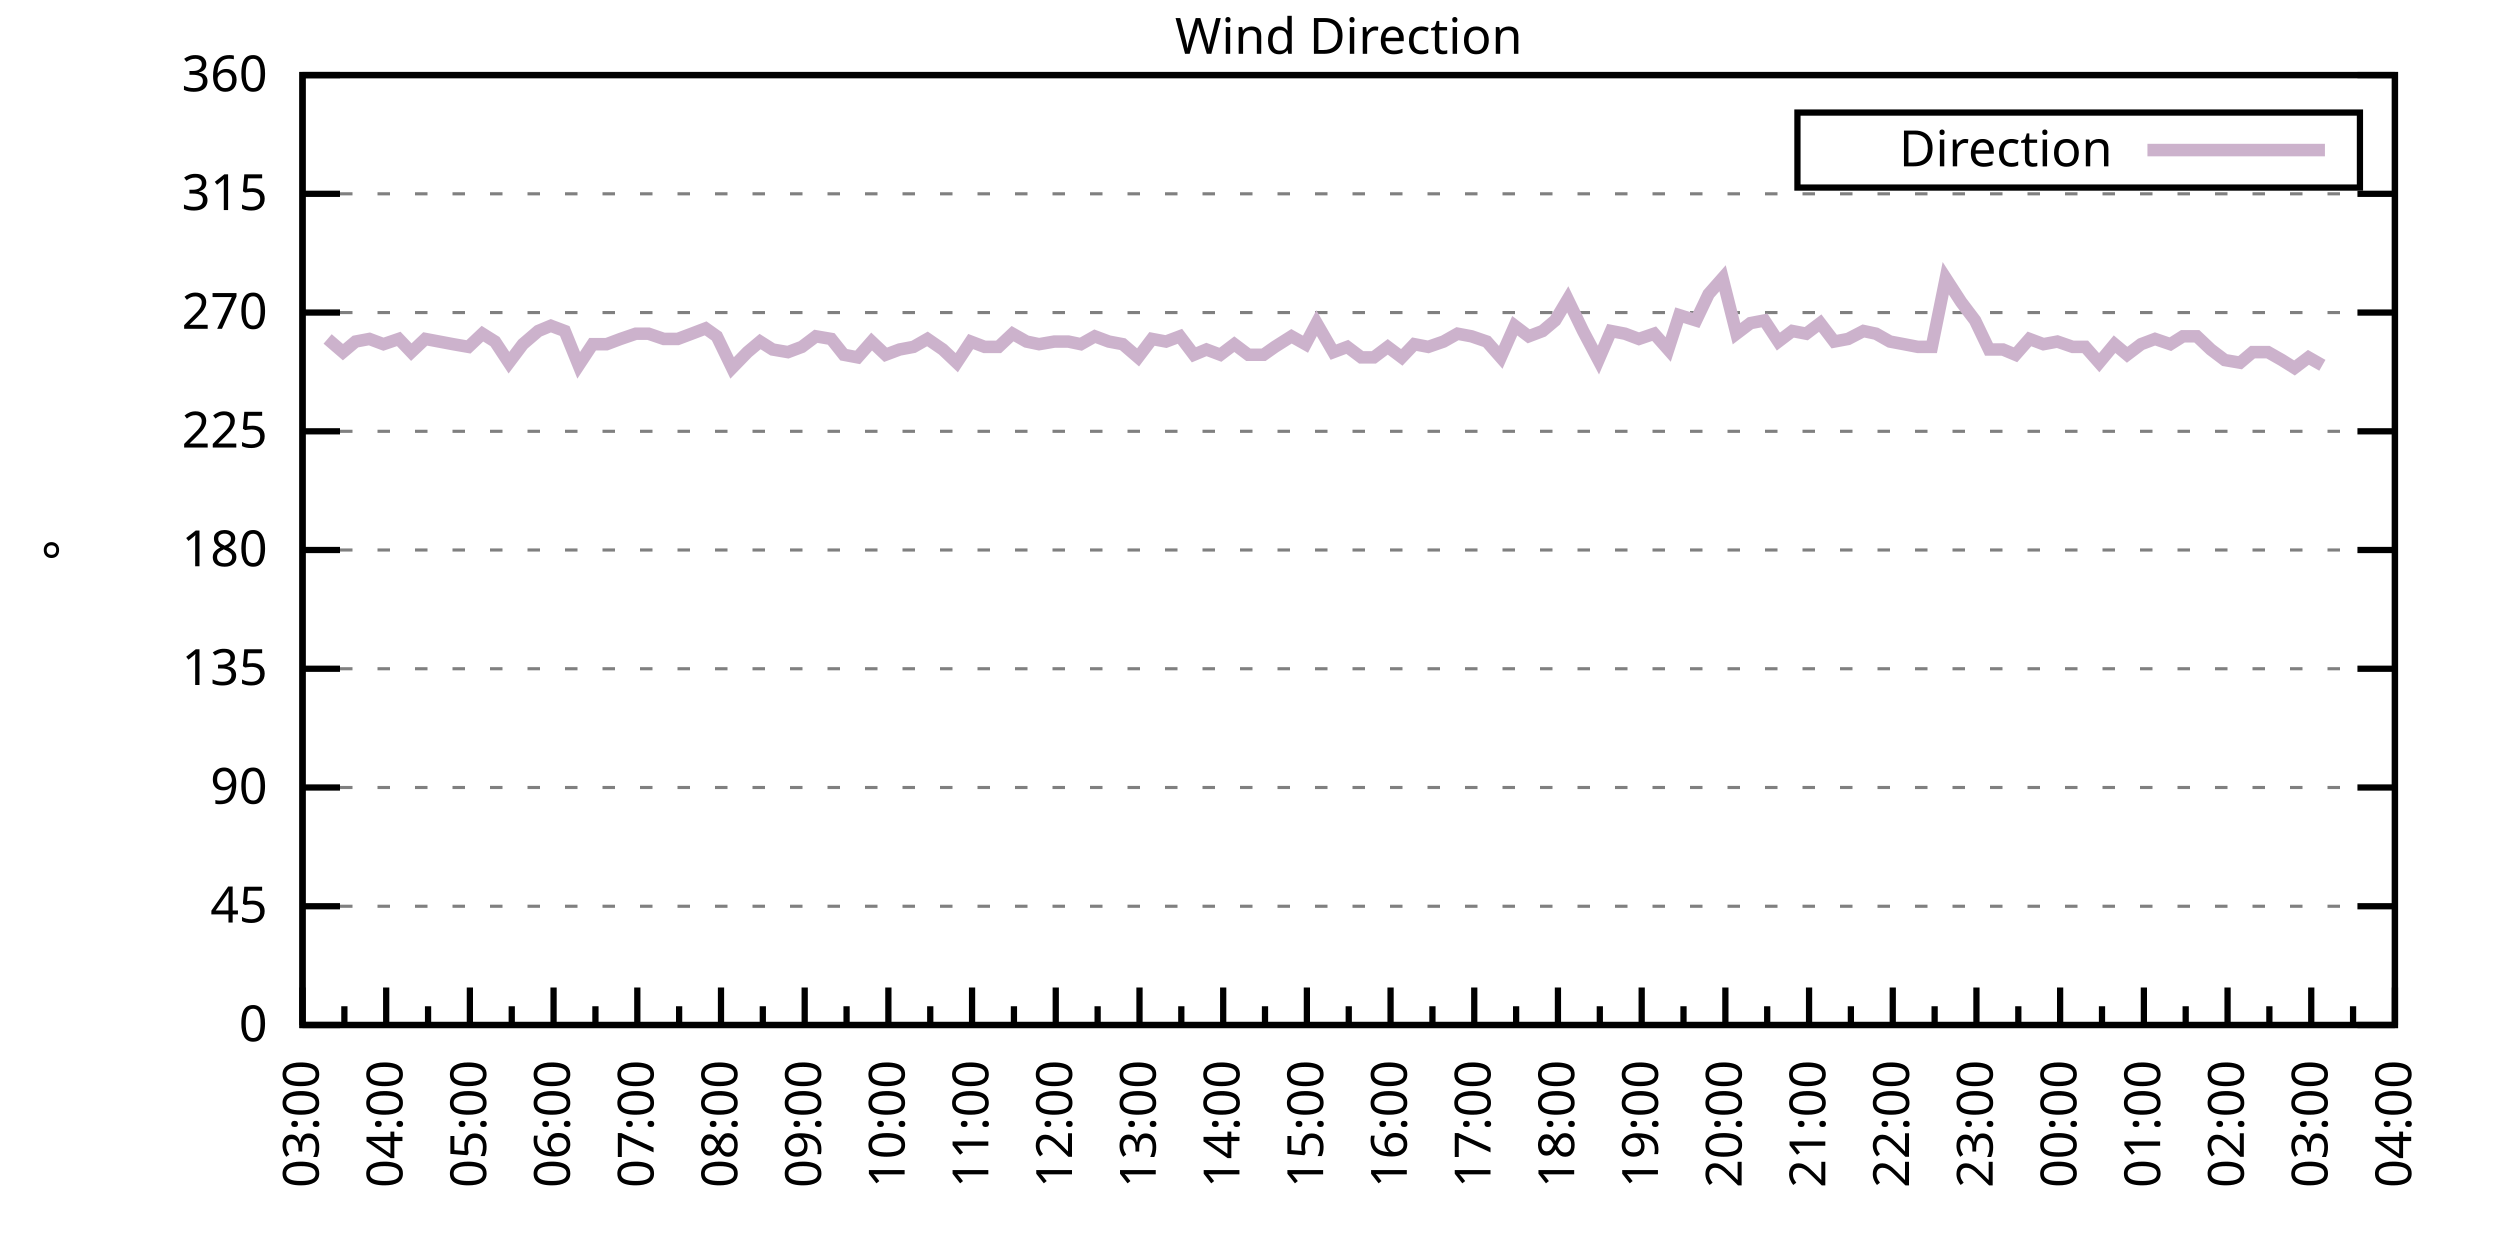
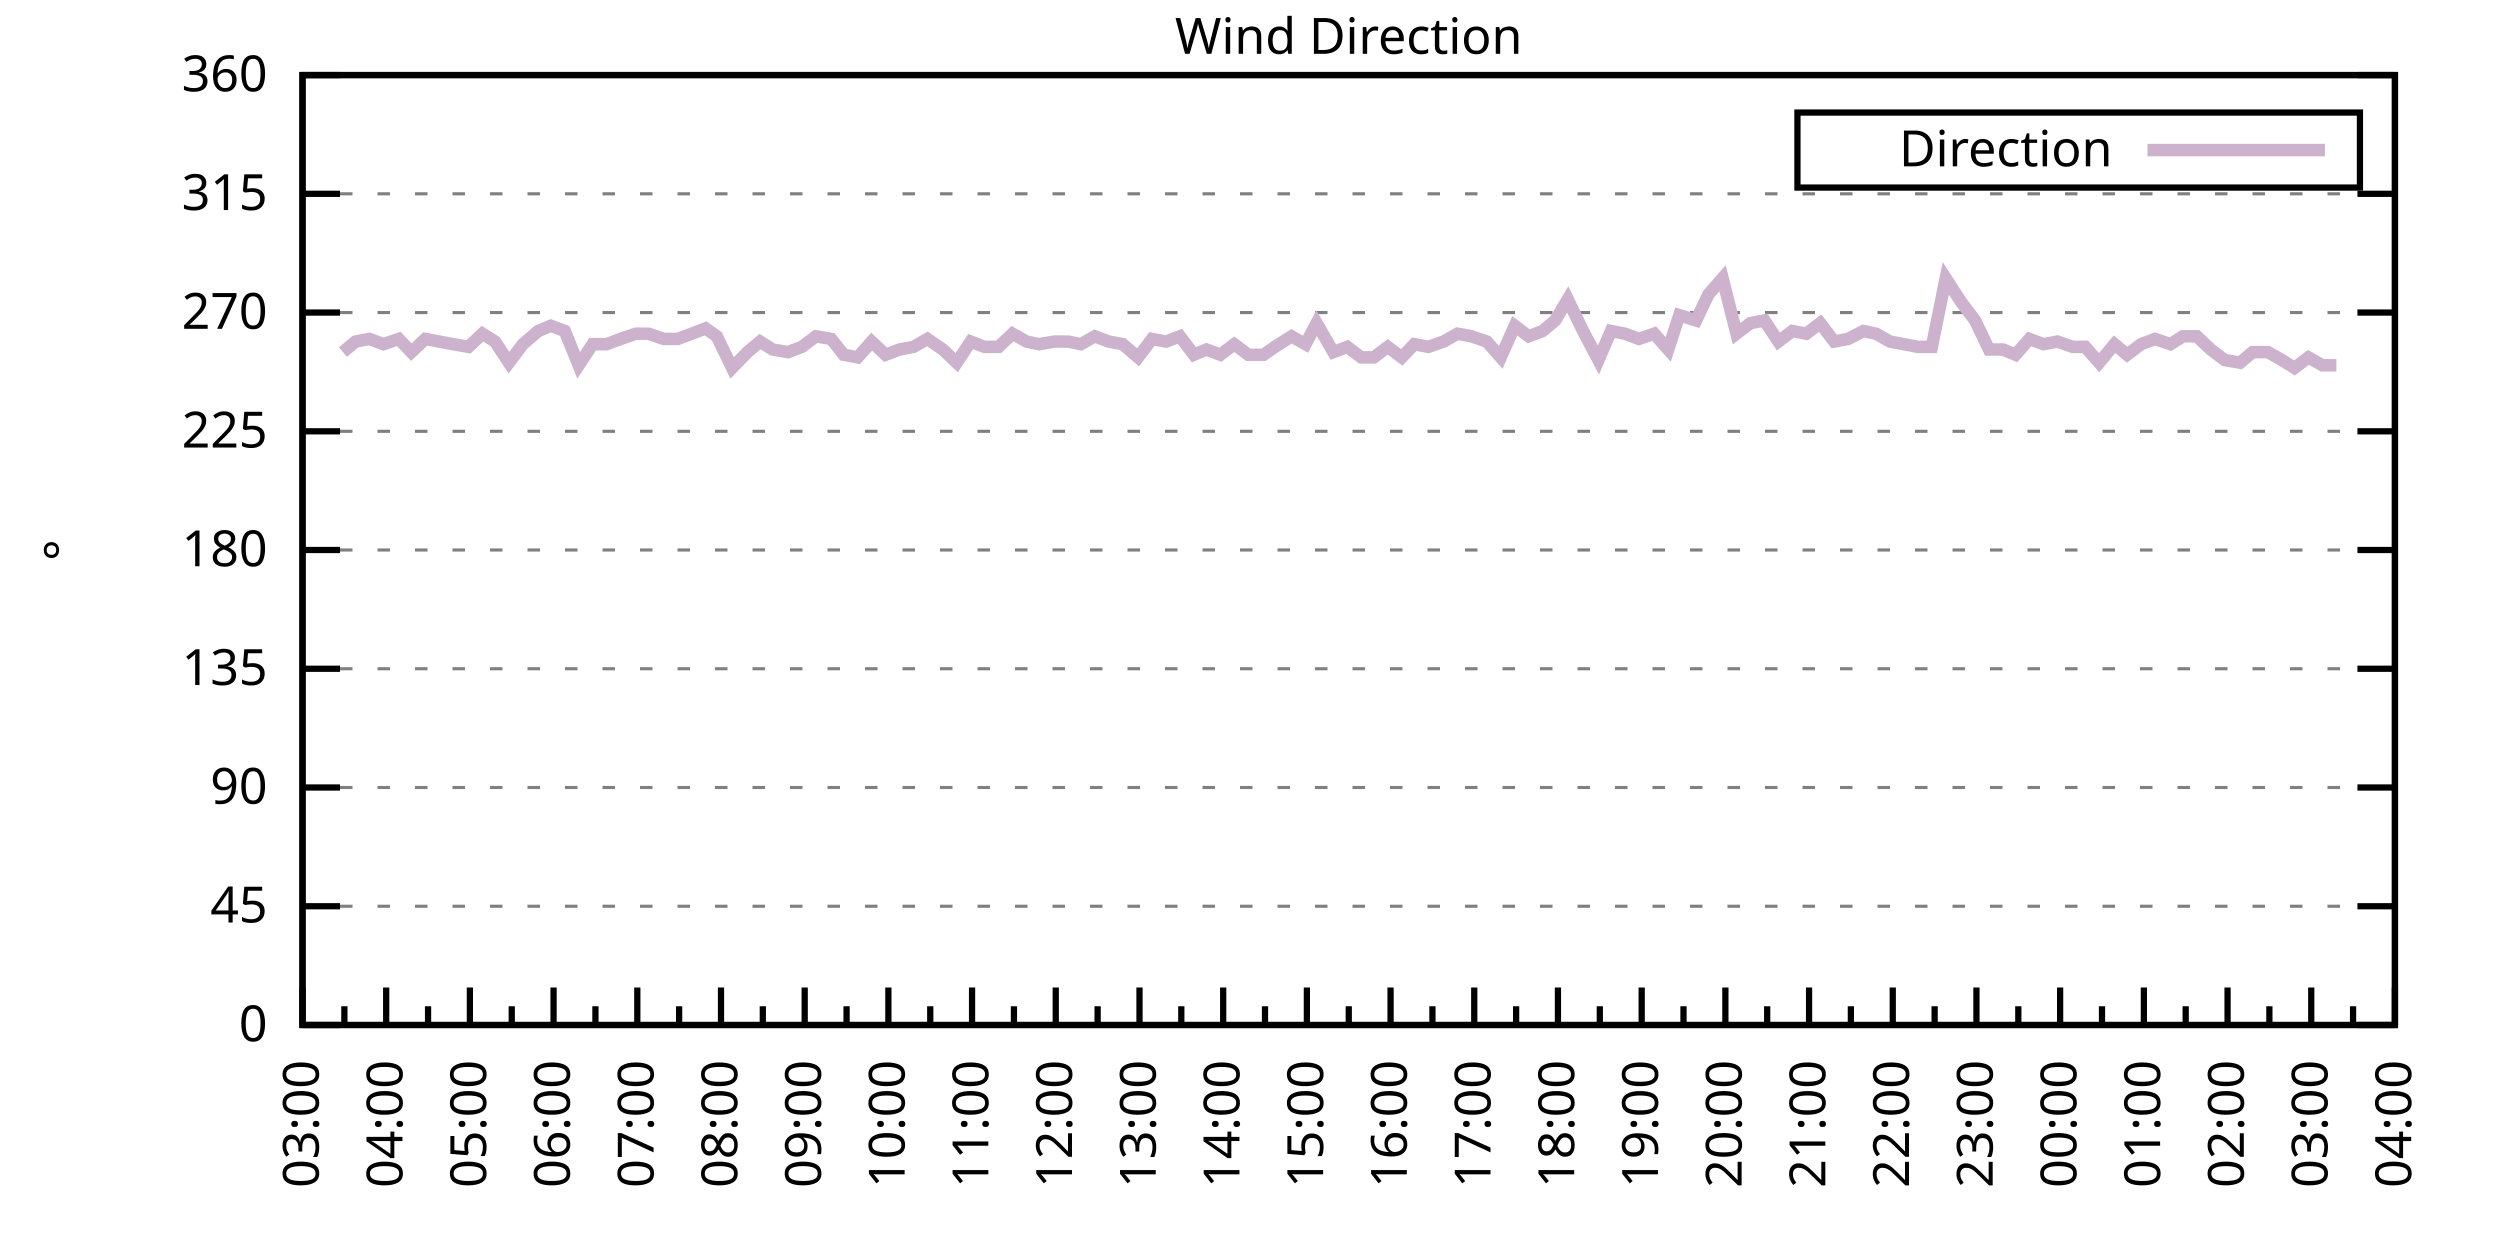
<svg xmlns="http://www.w3.org/2000/svg" xmlns:xlink="http://www.w3.org/1999/xlink" width="400" height="200" viewBox="0 0 400 200">
  <g id="gnuplot_canvas">
    <rect x="0" y="0" width="400" height="200" fill="none" />
    <defs>
      <circle id="gpDot" r="0.5" stroke-width="0.5" stroke="currentColor" />
      <path id="gpPt0" stroke-width="0.333" stroke="currentColor" d="M-1,0 h2 M0,-1 v2" />
      <path id="gpPt1" stroke-width="0.333" stroke="currentColor" d="M-1,-1 L1,1 M1,-1 L-1,1" />
      <path id="gpPt2" stroke-width="0.333" stroke="currentColor" d="M-1,0 L1,0 M0,-1 L0,1 M-1,-1 L1,1 M-1,1 L1,-1" />
      <rect id="gpPt3" stroke-width="0.333" stroke="currentColor" x="-1" y="-1" width="2" height="2" />
      <rect id="gpPt4" stroke-width="0.333" stroke="currentColor" fill="currentColor" x="-1" y="-1" width="2" height="2" />
      <circle id="gpPt5" stroke-width="0.333" stroke="currentColor" cx="0" cy="0" r="1" />
      <use xlink:href="#gpPt5" id="gpPt6" fill="currentColor" stroke="none" />
      <path id="gpPt7" stroke-width="0.333" stroke="currentColor" d="M0,-1.33 L-1.33,0.67 L1.33,0.67 z" />
      <use xlink:href="#gpPt7" id="gpPt8" fill="currentColor" stroke="none" />
      <use xlink:href="#gpPt7" id="gpPt9" stroke="currentColor" transform="rotate(180)" />
      <use xlink:href="#gpPt9" id="gpPt10" fill="currentColor" stroke="none" />
      <use xlink:href="#gpPt3" id="gpPt11" stroke="currentColor" transform="rotate(45)" />
      <use xlink:href="#gpPt11" id="gpPt12" fill="currentColor" stroke="none" />
      <path id="gpPt13" stroke-width="0.333" stroke="currentColor" d="M0,1.330 L1.265,0.411 L0.782,-1.067 L-0.782,-1.076 L-1.265,0.411 z" />
      <use xlink:href="#gpPt13" id="gpPt14" fill="currentColor" stroke="none" />
      <filter id="textbox" filterUnits="objectBoundingBox" x="0" y="0" height="1" width="1">
        <feFlood flood-color="white" flood-opacity="1" result="bgnd" />
        <feComposite in="SourceGraphic" in2="bgnd" operator="atop" />
      </filter>
      <filter id="greybox" filterUnits="objectBoundingBox" x="0" y="0" height="1" width="1">
        <feFlood flood-color="lightgrey" flood-opacity="1" result="grey" />
        <feComposite in="SourceGraphic" in2="grey" operator="atop" />
      </filter>
    </defs>
    <g fill="none" color="white" stroke="currentColor" stroke-width="1.00" stroke-linecap="butt" stroke-linejoin="miter">
</g>
    <g fill="none" color="black" stroke="currentColor" stroke-width="1.00" stroke-linecap="butt" stroke-linejoin="miter">
      <g stroke="none" shape-rendering="crispEdges">
        <polygon fill="rgb(255, 255, 255)" points="48.40,164.00 383.18,164.00 383.18,12.02 48.40,12.02 " />
      </g>
    </g>
    <g fill="none" color="black" stroke="currentColor" stroke-width="1.00" stroke-linecap="butt" stroke-linejoin="miter">
</g>
    <g fill="none" color="black" stroke="black" stroke-width="0.50" stroke-linecap="butt" stroke-linejoin="miter">
</g>
    <g fill="none" color="gray" stroke="currentColor" stroke-width="0.50" stroke-linecap="butt" stroke-linejoin="miter">
      <path stroke="gray" stroke-dasharray="2,4" class="gridline" d="M48.40,164.00 L383.19,164.00  " />
    </g>
    <g fill="none" color="gray" stroke="gray" stroke-width="1.00" stroke-linecap="butt" stroke-linejoin="miter">
</g>
    <g fill="none" color="black" stroke="currentColor" stroke-width="1.00" stroke-linecap="butt" stroke-linejoin="miter">
      <path stroke="black" d="M48.40,164.00 L54.40,164.00 M383.19,164.00 L377.19,164.00  " />
      <g transform="translate(42.80,166.60)" stroke="none" fill="black" font-family="Sans" font-size="8.00" text-anchor="end">
        <text>
          <tspan font-family="Sans"> 0</tspan>
        </text>
      </g>
    </g>
    <g fill="none" color="black" stroke="currentColor" stroke-width="1.00" stroke-linecap="butt" stroke-linejoin="miter">
</g>
    <g fill="none" color="black" stroke="black" stroke-width="0.50" stroke-linecap="butt" stroke-linejoin="miter">
</g>
    <g fill="none" color="gray" stroke="currentColor" stroke-width="0.50" stroke-linecap="butt" stroke-linejoin="miter">
      <path stroke="gray" stroke-dasharray="2,4" class="gridline" d="M48.40,145.00 L383.19,145.00  " />
    </g>
    <g fill="none" color="gray" stroke="gray" stroke-width="1.00" stroke-linecap="butt" stroke-linejoin="miter">
</g>
    <g fill="none" color="black" stroke="currentColor" stroke-width="1.00" stroke-linecap="butt" stroke-linejoin="miter">
      <path stroke="black" d="M48.40,145.00 L54.40,145.00 M383.19,145.00 L377.19,145.00  " />
      <g transform="translate(42.80,147.60)" stroke="none" fill="black" font-family="Sans" font-size="8.00" text-anchor="end">
        <text>
          <tspan font-family="Sans"> 45</tspan>
        </text>
      </g>
    </g>
    <g fill="none" color="black" stroke="currentColor" stroke-width="1.00" stroke-linecap="butt" stroke-linejoin="miter">
</g>
    <g fill="none" color="black" stroke="black" stroke-width="0.50" stroke-linecap="butt" stroke-linejoin="miter">
</g>
    <g fill="none" color="gray" stroke="currentColor" stroke-width="0.50" stroke-linecap="butt" stroke-linejoin="miter">
      <path stroke="gray" stroke-dasharray="2,4" class="gridline" d="M48.40,126.00 L383.19,126.00  " />
    </g>
    <g fill="none" color="gray" stroke="gray" stroke-width="1.00" stroke-linecap="butt" stroke-linejoin="miter">
</g>
    <g fill="none" color="black" stroke="currentColor" stroke-width="1.00" stroke-linecap="butt" stroke-linejoin="miter">
      <path stroke="black" d="M48.40,126.00 L54.40,126.00 M383.19,126.00 L377.19,126.00  " />
      <g transform="translate(42.80,128.60)" stroke="none" fill="black" font-family="Sans" font-size="8.00" text-anchor="end">
        <text>
          <tspan font-family="Sans"> 90</tspan>
        </text>
      </g>
    </g>
    <g fill="none" color="black" stroke="currentColor" stroke-width="1.00" stroke-linecap="butt" stroke-linejoin="miter">
</g>
    <g fill="none" color="black" stroke="black" stroke-width="0.50" stroke-linecap="butt" stroke-linejoin="miter">
</g>
    <g fill="none" color="gray" stroke="currentColor" stroke-width="0.50" stroke-linecap="butt" stroke-linejoin="miter">
      <path stroke="gray" stroke-dasharray="2,4" class="gridline" d="M48.40,107.00 L383.19,107.00  " />
    </g>
    <g fill="none" color="gray" stroke="gray" stroke-width="1.00" stroke-linecap="butt" stroke-linejoin="miter">
</g>
    <g fill="none" color="black" stroke="currentColor" stroke-width="1.00" stroke-linecap="butt" stroke-linejoin="miter">
      <path stroke="black" d="M48.40,107.00 L54.40,107.00 M383.19,107.00 L377.19,107.00  " />
      <g transform="translate(42.80,109.60)" stroke="none" fill="black" font-family="Sans" font-size="8.00" text-anchor="end">
        <text>
          <tspan font-family="Sans"> 135</tspan>
        </text>
      </g>
    </g>
    <g fill="none" color="black" stroke="currentColor" stroke-width="1.00" stroke-linecap="butt" stroke-linejoin="miter">
</g>
    <g fill="none" color="black" stroke="black" stroke-width="0.50" stroke-linecap="butt" stroke-linejoin="miter">
</g>
    <g fill="none" color="gray" stroke="currentColor" stroke-width="0.50" stroke-linecap="butt" stroke-linejoin="miter">
      <path stroke="gray" stroke-dasharray="2,4" class="gridline" d="M48.40,88.00 L383.19,88.00  " />
    </g>
    <g fill="none" color="gray" stroke="gray" stroke-width="1.00" stroke-linecap="butt" stroke-linejoin="miter">
</g>
    <g fill="none" color="black" stroke="currentColor" stroke-width="1.00" stroke-linecap="butt" stroke-linejoin="miter">
      <path stroke="black" d="M48.40,88.00 L54.40,88.00 M383.19,88.00 L377.19,88.00  " />
      <g transform="translate(42.80,90.60)" stroke="none" fill="black" font-family="Sans" font-size="8.00" text-anchor="end">
        <text>
          <tspan font-family="Sans"> 180</tspan>
        </text>
      </g>
    </g>
    <g fill="none" color="black" stroke="currentColor" stroke-width="1.00" stroke-linecap="butt" stroke-linejoin="miter">
</g>
    <g fill="none" color="black" stroke="black" stroke-width="0.50" stroke-linecap="butt" stroke-linejoin="miter">
</g>
    <g fill="none" color="gray" stroke="currentColor" stroke-width="0.50" stroke-linecap="butt" stroke-linejoin="miter">
      <path stroke="gray" stroke-dasharray="2,4" class="gridline" d="M48.40,69.01 L383.19,69.01  " />
    </g>
    <g fill="none" color="gray" stroke="gray" stroke-width="1.00" stroke-linecap="butt" stroke-linejoin="miter">
</g>
    <g fill="none" color="black" stroke="currentColor" stroke-width="1.00" stroke-linecap="butt" stroke-linejoin="miter">
      <path stroke="black" d="M48.40,69.01 L54.40,69.01 M383.19,69.01 L377.19,69.01  " />
      <g transform="translate(42.80,71.61)" stroke="none" fill="black" font-family="Sans" font-size="8.00" text-anchor="end">
        <text>
          <tspan font-family="Sans"> 225</tspan>
        </text>
      </g>
    </g>
    <g fill="none" color="black" stroke="currentColor" stroke-width="1.00" stroke-linecap="butt" stroke-linejoin="miter">
</g>
    <g fill="none" color="black" stroke="black" stroke-width="0.50" stroke-linecap="butt" stroke-linejoin="miter">
</g>
    <g fill="none" color="gray" stroke="currentColor" stroke-width="0.50" stroke-linecap="butt" stroke-linejoin="miter">
      <path stroke="gray" stroke-dasharray="2,4" class="gridline" d="M48.40,50.01 L383.19,50.01  " />
    </g>
    <g fill="none" color="gray" stroke="gray" stroke-width="1.00" stroke-linecap="butt" stroke-linejoin="miter">
</g>
    <g fill="none" color="black" stroke="currentColor" stroke-width="1.00" stroke-linecap="butt" stroke-linejoin="miter">
      <path stroke="black" d="M48.40,50.01 L54.40,50.01 M383.19,50.01 L377.19,50.01  " />
      <g transform="translate(42.80,52.61)" stroke="none" fill="black" font-family="Sans" font-size="8.00" text-anchor="end">
        <text>
          <tspan font-family="Sans"> 270</tspan>
        </text>
      </g>
    </g>
    <g fill="none" color="black" stroke="currentColor" stroke-width="1.00" stroke-linecap="butt" stroke-linejoin="miter">
</g>
    <g fill="none" color="black" stroke="black" stroke-width="0.50" stroke-linecap="butt" stroke-linejoin="miter">
</g>
    <g fill="none" color="gray" stroke="currentColor" stroke-width="0.50" stroke-linecap="butt" stroke-linejoin="miter">
      <path stroke="gray" stroke-dasharray="2,4" class="gridline" d="M48.40,31.01 L383.19,31.01  " />
    </g>
    <g fill="none" color="gray" stroke="gray" stroke-width="1.00" stroke-linecap="butt" stroke-linejoin="miter">
</g>
    <g fill="none" color="black" stroke="currentColor" stroke-width="1.00" stroke-linecap="butt" stroke-linejoin="miter">
      <path stroke="black" d="M48.40,31.01 L54.40,31.01 M383.19,31.01 L377.19,31.01  " />
      <g transform="translate(42.80,33.61)" stroke="none" fill="black" font-family="Sans" font-size="8.00" text-anchor="end">
        <text>
          <tspan font-family="Sans"> 315</tspan>
        </text>
      </g>
    </g>
    <g fill="none" color="black" stroke="currentColor" stroke-width="1.00" stroke-linecap="butt" stroke-linejoin="miter">
</g>
    <g fill="none" color="black" stroke="black" stroke-width="0.50" stroke-linecap="butt" stroke-linejoin="miter">
</g>
    <g fill="none" color="gray" stroke="currentColor" stroke-width="0.50" stroke-linecap="butt" stroke-linejoin="miter">
      <path stroke="gray" stroke-dasharray="2,4" class="gridline" d="M48.40,12.01 L383.19,12.01  " />
    </g>
    <g fill="none" color="gray" stroke="gray" stroke-width="1.00" stroke-linecap="butt" stroke-linejoin="miter">
</g>
    <g fill="none" color="black" stroke="currentColor" stroke-width="1.00" stroke-linecap="butt" stroke-linejoin="miter">
      <path stroke="black" d="M48.40,12.01 L54.40,12.01 M383.19,12.01 L377.19,12.01  " />
      <g transform="translate(42.80,14.61)" stroke="none" fill="black" font-family="Sans" font-size="8.00" text-anchor="end">
        <text>
          <tspan font-family="Sans"> 360</tspan>
        </text>
      </g>
    </g>
    <g fill="none" color="black" stroke="currentColor" stroke-width="1.00" stroke-linecap="butt" stroke-linejoin="miter">
      <path stroke="black" d="M48.40,164.00 L48.40,158.00  " />
      <g transform="translate(51.00,169.60) rotate(270)" stroke="none" fill="black" font-family="Sans" font-size="8.00" text-anchor="end">
        <text>
          <tspan font-family="Sans">03:00</tspan>
        </text>
      </g>
    </g>
    <g fill="none" color="black" stroke="currentColor" stroke-width="1.00" stroke-linecap="butt" stroke-linejoin="miter">
      <path stroke="black" d="M55.10,164.00 L55.10,161.00 M61.79,164.00 L61.79,158.00  " />
      <g transform="translate(64.39,169.60) rotate(270)" stroke="none" fill="black" font-family="Sans" font-size="8.00" text-anchor="end">
        <text>
          <tspan font-family="Sans">04:00</tspan>
        </text>
      </g>
    </g>
    <g fill="none" color="black" stroke="currentColor" stroke-width="1.00" stroke-linecap="butt" stroke-linejoin="miter">
      <path stroke="black" d="M68.49,164.00 L68.49,161.00 M75.18,164.00 L75.18,158.00  " />
      <g transform="translate(77.78,169.60) rotate(270)" stroke="none" fill="black" font-family="Sans" font-size="8.00" text-anchor="end">
        <text>
          <tspan font-family="Sans">05:00</tspan>
        </text>
      </g>
    </g>
    <g fill="none" color="black" stroke="currentColor" stroke-width="1.00" stroke-linecap="butt" stroke-linejoin="miter">
      <path stroke="black" d="M81.88,164.00 L81.88,161.00 M88.57,164.00 L88.57,158.00  " />
      <g transform="translate(91.17,169.60) rotate(270)" stroke="none" fill="black" font-family="Sans" font-size="8.00" text-anchor="end">
        <text>
          <tspan font-family="Sans">06:00</tspan>
        </text>
      </g>
    </g>
    <g fill="none" color="black" stroke="currentColor" stroke-width="1.00" stroke-linecap="butt" stroke-linejoin="miter">
      <path stroke="black" d="M95.27,164.00 L95.27,161.00 M101.97,164.00 L101.97,158.00  " />
      <g transform="translate(104.57,169.60) rotate(270)" stroke="none" fill="black" font-family="Sans" font-size="8.00" text-anchor="end">
        <text>
          <tspan font-family="Sans">07:00</tspan>
        </text>
      </g>
    </g>
    <g fill="none" color="black" stroke="currentColor" stroke-width="1.00" stroke-linecap="butt" stroke-linejoin="miter">
      <path stroke="black" d="M108.66,164.00 L108.66,161.00 M115.36,164.00 L115.36,158.00  " />
      <g transform="translate(117.96,169.60) rotate(270)" stroke="none" fill="black" font-family="Sans" font-size="8.00" text-anchor="end">
        <text>
          <tspan font-family="Sans">08:00</tspan>
        </text>
      </g>
    </g>
    <g fill="none" color="black" stroke="currentColor" stroke-width="1.00" stroke-linecap="butt" stroke-linejoin="miter">
      <path stroke="black" d="M122.05,164.00 L122.05,161.00 M128.75,164.00 L128.75,158.00  " />
      <g transform="translate(131.35,169.60) rotate(270)" stroke="none" fill="black" font-family="Sans" font-size="8.00" text-anchor="end">
        <text>
          <tspan font-family="Sans">09:00</tspan>
        </text>
      </g>
    </g>
    <g fill="none" color="black" stroke="currentColor" stroke-width="1.00" stroke-linecap="butt" stroke-linejoin="miter">
      <path stroke="black" d="M135.45,164.00 L135.45,161.00 M142.14,164.00 L142.14,158.00  " />
      <g transform="translate(144.74,169.60) rotate(270)" stroke="none" fill="black" font-family="Sans" font-size="8.00" text-anchor="end">
        <text>
          <tspan font-family="Sans">10:00</tspan>
        </text>
      </g>
    </g>
    <g fill="none" color="black" stroke="currentColor" stroke-width="1.00" stroke-linecap="butt" stroke-linejoin="miter">
      <path stroke="black" d="M148.84,164.00 L148.84,161.00 M155.53,164.00 L155.53,158.00  " />
      <g transform="translate(158.13,169.60) rotate(270)" stroke="none" fill="black" font-family="Sans" font-size="8.00" text-anchor="end">
        <text>
          <tspan font-family="Sans">11:00</tspan>
        </text>
      </g>
    </g>
    <g fill="none" color="black" stroke="currentColor" stroke-width="1.00" stroke-linecap="butt" stroke-linejoin="miter">
      <path stroke="black" d="M162.23,164.00 L162.23,161.00 M168.92,164.00 L168.92,158.00  " />
      <g transform="translate(171.52,169.60) rotate(270)" stroke="none" fill="black" font-family="Sans" font-size="8.00" text-anchor="end">
        <text>
          <tspan font-family="Sans">12:00</tspan>
        </text>
      </g>
    </g>
    <g fill="none" color="black" stroke="currentColor" stroke-width="1.00" stroke-linecap="butt" stroke-linejoin="miter">
      <path stroke="black" d="M175.62,164.00 L175.62,161.00 M182.32,164.00 L182.32,158.00  " />
      <g transform="translate(184.92,169.60) rotate(270)" stroke="none" fill="black" font-family="Sans" font-size="8.00" text-anchor="end">
        <text>
          <tspan font-family="Sans">13:00</tspan>
        </text>
      </g>
    </g>
    <g fill="none" color="black" stroke="currentColor" stroke-width="1.00" stroke-linecap="butt" stroke-linejoin="miter">
      <path stroke="black" d="M189.01,164.00 L189.01,161.00 M195.71,164.00 L195.71,158.00  " />
      <g transform="translate(198.31,169.60) rotate(270)" stroke="none" fill="black" font-family="Sans" font-size="8.00" text-anchor="end">
        <text>
          <tspan font-family="Sans">14:00</tspan>
        </text>
      </g>
    </g>
    <g fill="none" color="black" stroke="currentColor" stroke-width="1.00" stroke-linecap="butt" stroke-linejoin="miter">
      <path stroke="black" d="M202.40,164.00 L202.40,161.00 M209.10,164.00 L209.10,158.00  " />
      <g transform="translate(211.70,169.60) rotate(270)" stroke="none" fill="black" font-family="Sans" font-size="8.00" text-anchor="end">
        <text>
          <tspan font-family="Sans">15:00</tspan>
        </text>
      </g>
    </g>
    <g fill="none" color="black" stroke="currentColor" stroke-width="1.00" stroke-linecap="butt" stroke-linejoin="miter">
      <path stroke="black" d="M215.80,164.00 L215.80,161.00 M222.49,164.00 L222.49,158.00  " />
      <g transform="translate(225.09,169.60) rotate(270)" stroke="none" fill="black" font-family="Sans" font-size="8.00" text-anchor="end">
        <text>
          <tspan font-family="Sans">16:00</tspan>
        </text>
      </g>
    </g>
    <g fill="none" color="black" stroke="currentColor" stroke-width="1.00" stroke-linecap="butt" stroke-linejoin="miter">
      <path stroke="black" d="M229.19,164.00 L229.19,161.00 M235.88,164.00 L235.88,158.00  " />
      <g transform="translate(238.48,169.60) rotate(270)" stroke="none" fill="black" font-family="Sans" font-size="8.00" text-anchor="end">
        <text>
          <tspan font-family="Sans">17:00</tspan>
        </text>
      </g>
    </g>
    <g fill="none" color="black" stroke="currentColor" stroke-width="1.00" stroke-linecap="butt" stroke-linejoin="miter">
      <path stroke="black" d="M242.58,164.00 L242.58,161.00 M249.27,164.00 L249.27,158.00  " />
      <g transform="translate(251.87,169.60) rotate(270)" stroke="none" fill="black" font-family="Sans" font-size="8.00" text-anchor="end">
        <text>
          <tspan font-family="Sans">18:00</tspan>
        </text>
      </g>
    </g>
    <g fill="none" color="black" stroke="currentColor" stroke-width="1.00" stroke-linecap="butt" stroke-linejoin="miter">
      <path stroke="black" d="M255.97,164.00 L255.97,161.00 M262.67,164.00 L262.67,158.00  " />
      <g transform="translate(265.27,169.60) rotate(270)" stroke="none" fill="black" font-family="Sans" font-size="8.00" text-anchor="end">
        <text>
          <tspan font-family="Sans">19:00</tspan>
        </text>
      </g>
    </g>
    <g fill="none" color="black" stroke="currentColor" stroke-width="1.00" stroke-linecap="butt" stroke-linejoin="miter">
      <path stroke="black" d="M269.36,164.00 L269.36,161.00 M276.06,164.00 L276.06,158.00  " />
      <g transform="translate(278.66,169.60) rotate(270)" stroke="none" fill="black" font-family="Sans" font-size="8.00" text-anchor="end">
        <text>
          <tspan font-family="Sans">20:00</tspan>
        </text>
      </g>
    </g>
    <g fill="none" color="black" stroke="currentColor" stroke-width="1.00" stroke-linecap="butt" stroke-linejoin="miter">
      <path stroke="black" d="M282.75,164.00 L282.75,161.00 M289.45,164.00 L289.45,158.00  " />
      <g transform="translate(292.05,169.60) rotate(270)" stroke="none" fill="black" font-family="Sans" font-size="8.00" text-anchor="end">
        <text>
          <tspan font-family="Sans">21:00</tspan>
        </text>
      </g>
    </g>
    <g fill="none" color="black" stroke="currentColor" stroke-width="1.00" stroke-linecap="butt" stroke-linejoin="miter">
      <path stroke="black" d="M296.14,164.00 L296.14,161.00 M302.84,164.00 L302.84,158.00  " />
      <g transform="translate(305.44,169.60) rotate(270)" stroke="none" fill="black" font-family="Sans" font-size="8.00" text-anchor="end">
        <text>
          <tspan font-family="Sans">22:00</tspan>
        </text>
      </g>
    </g>
    <g fill="none" color="black" stroke="currentColor" stroke-width="1.00" stroke-linecap="butt" stroke-linejoin="miter">
      <path stroke="black" d="M309.54,164.00 L309.54,161.00 M316.23,164.00 L316.23,158.00  " />
      <g transform="translate(318.83,169.60) rotate(270)" stroke="none" fill="black" font-family="Sans" font-size="8.00" text-anchor="end">
        <text>
          <tspan font-family="Sans">23:00</tspan>
        </text>
      </g>
    </g>
    <g fill="none" color="black" stroke="currentColor" stroke-width="1.00" stroke-linecap="butt" stroke-linejoin="miter">
      <path stroke="black" d="M322.93,164.00 L322.93,161.00 M329.62,164.00 L329.62,158.00  " />
      <g transform="translate(332.22,169.60) rotate(270)" stroke="none" fill="black" font-family="Sans" font-size="8.00" text-anchor="end">
        <text>
          <tspan font-family="Sans">00:00</tspan>
        </text>
      </g>
    </g>
    <g fill="none" color="black" stroke="currentColor" stroke-width="1.00" stroke-linecap="butt" stroke-linejoin="miter">
      <path stroke="black" d="M336.32,164.00 L336.32,161.00 M343.02,164.00 L343.02,158.00  " />
      <g transform="translate(345.62,169.60) rotate(270)" stroke="none" fill="black" font-family="Sans" font-size="8.00" text-anchor="end">
        <text>
          <tspan font-family="Sans">01:00</tspan>
        </text>
      </g>
    </g>
    <g fill="none" color="black" stroke="currentColor" stroke-width="1.00" stroke-linecap="butt" stroke-linejoin="miter">
      <path stroke="black" d="M349.71,164.00 L349.71,161.00 M356.41,164.00 L356.41,158.00  " />
      <g transform="translate(359.01,169.60) rotate(270)" stroke="none" fill="black" font-family="Sans" font-size="8.00" text-anchor="end">
        <text>
          <tspan font-family="Sans">02:00</tspan>
        </text>
      </g>
    </g>
    <g fill="none" color="black" stroke="currentColor" stroke-width="1.00" stroke-linecap="butt" stroke-linejoin="miter">
      <path stroke="black" d="M363.10,164.00 L363.10,161.00 M369.80,164.00 L369.80,158.00  " />
      <g transform="translate(372.40,169.60) rotate(270)" stroke="none" fill="black" font-family="Sans" font-size="8.00" text-anchor="end">
        <text>
          <tspan font-family="Sans">03:00</tspan>
        </text>
      </g>
    </g>
    <g fill="none" color="black" stroke="currentColor" stroke-width="1.00" stroke-linecap="butt" stroke-linejoin="miter">
      <path stroke="black" d="M376.49,164.00 L376.49,161.00 M383.19,164.00 L383.19,158.00  " />
      <g transform="translate(385.79,169.60) rotate(270)" stroke="none" fill="black" font-family="Sans" font-size="8.00" text-anchor="end">
        <text>
          <tspan font-family="Sans">04:00</tspan>
        </text>
      </g>
    </g>
    <g fill="none" color="black" stroke="currentColor" stroke-width="1.00" stroke-linecap="butt" stroke-linejoin="miter">
</g>
    <g fill="none" color="black" stroke="currentColor" stroke-width="1.00" stroke-linecap="butt" stroke-linejoin="miter">
      <path stroke="black" d="M48.40,12.01 L48.40,164.00 L383.19,164.00 L383.19,12.01 L48.40,12.01 Z  " />
    </g>
    <g fill="none" color="black" stroke="currentColor" stroke-width="1.00" stroke-linecap="butt" stroke-linejoin="miter">
      <g transform="translate(12.80,88.01) rotate(270)" stroke="none" fill="black" font-family="Sans" font-size="8.00" text-anchor="middle">
        <text>
          <tspan font-family="Sans">°</tspan>
        </text>
      </g>
    </g>
    <g fill="none" color="black" stroke="currentColor" stroke-width="1.00" stroke-linecap="butt" stroke-linejoin="miter">
</g>
    <g fill="none" color="black" stroke="currentColor" stroke-width="1.00" stroke-linecap="butt" stroke-linejoin="miter">
      <path stroke="black" d="M287.59,30.01 L287.59,18.01 L377.59,18.01 L377.59,30.01 L287.59,30.01 Z  " />
    </g>
    <g id="Wind_direction_plot_1">
      <g fill="none" color="white" stroke="black" stroke-width="2.00" stroke-linecap="butt" stroke-linejoin="miter">
</g>
      <g fill="none" color="black" stroke="currentColor" stroke-width="2.00" stroke-linecap="butt" stroke-linejoin="miter">
        <g transform="translate(337.99,26.61)" stroke="none" fill="black" font-family="Sans" font-size="8.00" text-anchor="end">
          <text>
            <tspan font-family="Sans">Direction</tspan>
          </text>
        </g>
      </g>
      <g fill="none" color="black" stroke="currentColor" stroke-width="2.00" stroke-linecap="butt" stroke-linejoin="miter">
-         <path stroke="rgb(204, 178, 204)" d="M343.59,24.01 L371.99,24.01 M52.42,54.23 L54.87,56.34 L56.88,54.65 L59.11,54.23 L61.35,55.07 L63.80,54.23   L65.81,56.34 L68.04,54.23 L70.27,54.65 L72.50,55.07 L74.96,55.50 L77.19,53.39 L79.20,54.65 L81.43,58.03   L83.66,55.07 L86.12,52.96 L88.13,52.12 L90.36,52.96 L92.59,58.45 L94.82,55.07 L97.06,55.07 L99.29,54.23   L101.74,53.39 L103.75,53.39 L106.21,54.23 L108.44,54.23 L110.67,53.39 L112.90,52.54 L114.69,53.81 L117.14,58.87   L119.60,56.34 L121.61,54.65 L123.62,55.92 L126.07,56.34 L128.30,55.50 L130.54,53.81 L132.99,54.23 L135.00,56.76   L137.23,57.18 L139.46,54.65 L141.69,56.76 L143.93,55.92 L146.16,55.50 L148.39,54.23 L150.85,55.92 L153.08,58.03   L155.31,54.65 L157.54,55.50 L159.77,55.50 L162.01,53.39 L164.24,54.65 L166.25,55.07 L168.70,54.65 L170.93,54.65   L172.94,55.07 L175.17,53.81 L177.41,54.65 L179.64,55.07 L182.09,57.18 L184.32,54.23 L186.56,54.65 L188.79,53.81   L191.02,56.76 L193.03,55.92 L195.26,56.76 L197.49,55.07 L199.73,56.76 L202.18,56.76 L203.97,55.50 L206.64,53.81   L208.88,55.07 L210.66,51.70 L213.34,56.34 L215.57,55.50 L217.80,57.18 L219.81,57.18 L222.04,55.50 L224.28,57.18   L226.29,55.07 L228.52,55.50 L230.97,54.65 L233.20,53.39 L235.44,53.81 L237.89,54.65 L240.12,57.18 L242.36,52.12   L244.59,53.81 L246.82,52.96 L248.83,51.27 L250.84,47.90 L253.29,52.96 L255.75,57.61 L257.76,52.96 L259.99,53.39   L262.22,54.23 L264.67,53.39 L266.91,55.92 L268.69,50.43 L271.37,51.27 L273.38,47.05 L275.61,44.52 L277.84,53.39   L280.07,51.70 L282.31,51.27 L284.54,54.65 L286.77,52.96 L289.00,53.39 L291.23,51.70 L293.47,54.65 L295.70,54.23   L298.15,52.96 L300.16,53.39 L302.39,54.65 L304.63,55.07 L306.86,55.50 L309.09,55.50 L311.32,44.52 L313.78,48.32   L316.01,51.27 L318.24,55.92 L320.47,55.92 L322.48,56.76 L324.71,54.23 L326.95,55.07 L329.18,54.65 L331.63,55.50   L333.64,55.50 L335.87,58.03 L338.33,55.07 L340.34,56.76 L342.57,55.07 L344.80,54.23 L347.26,55.07 L349.26,53.81   L351.50,53.81 L353.73,55.92 L355.96,57.61 L358.42,58.03 L360.42,56.34 L362.88,56.34 L365.11,57.61 L367.12,58.87   L369.35,57.18 L371.58,58.45  " />
+         <path stroke="rgb(204, 178, 204)" d="M343.59,24.01 L371.99,24.01 M54.87,56.34 L56.88,54.65 L59.11,54.23 L61.35,55.07 L63.80,54.23 L65.81,56.34   L68.04,54.23 L70.27,54.65 L72.50,55.07 L74.96,55.50 L77.19,53.39 L79.20,54.65 L81.43,58.03 L83.66,55.07   L86.12,52.96 L88.13,52.12 L90.36,52.96 L92.59,58.45 L94.82,55.07 L97.06,55.07 L99.29,54.23 L101.74,53.39   L103.75,53.39 L106.21,54.23 L108.44,54.23 L110.67,53.39 L112.90,52.54 L114.69,53.81 L117.14,58.87 L119.60,56.34   L121.61,54.65 L123.62,55.92 L126.07,56.34 L128.30,55.50 L130.54,53.81 L132.99,54.23 L135.00,56.76 L137.23,57.18   L139.46,54.65 L141.69,56.76 L143.93,55.92 L146.16,55.50 L148.39,54.23 L150.85,55.92 L153.08,58.03 L155.31,54.65   L157.54,55.50 L159.77,55.50 L162.01,53.39 L164.24,54.65 L166.25,55.07 L168.70,54.65 L170.93,54.65 L172.94,55.07   L175.17,53.81 L177.41,54.65 L179.64,55.07 L182.09,57.18 L184.32,54.23 L186.56,54.65 L188.79,53.81 L191.02,56.76   L193.03,55.92 L195.26,56.76 L197.49,55.07 L199.73,56.76 L202.18,56.76 L203.97,55.50 L206.64,53.81 L208.88,55.07   L210.66,51.70 L213.34,56.34 L215.57,55.50 L217.80,57.18 L219.81,57.18 L222.04,55.50 L224.28,57.18 L226.29,55.07   L228.52,55.50 L230.97,54.65 L233.20,53.39 L235.44,53.81 L237.89,54.65 L240.12,57.18 L242.36,52.12 L244.59,53.81   L246.82,52.96 L248.83,51.27 L250.84,47.90 L253.29,52.96 L255.75,57.61 L257.76,52.96 L259.99,53.39 L262.22,54.23   L264.67,53.39 L266.91,55.92 L268.69,50.43 L271.37,51.27 L273.38,47.05 L275.61,44.52 L277.84,53.39 L280.07,51.70   L282.31,51.27 L284.54,54.65 L286.77,52.96 L289.00,53.39 L291.23,51.70 L293.47,54.65 L295.70,54.23 L298.15,52.96   L300.16,53.39 L302.39,54.65 L304.63,55.07 L306.86,55.50 L309.09,55.50 L311.32,44.52 L313.78,48.32 L316.01,51.27   L318.24,55.92 L320.47,55.92 L322.48,56.76 L324.71,54.23 L326.95,55.07 L329.18,54.65 L331.63,55.50 L333.64,55.50   L335.87,58.03 L338.33,55.07 L340.34,56.76 L342.57,55.07 L344.80,54.23 L347.26,55.07 L349.26,53.81 L351.50,53.81   L353.73,55.92 L355.96,57.61 L358.42,58.03 L360.42,56.34 L362.88,56.34 L365.11,57.61 L367.12,58.87 L369.35,57.18   L371.58,58.45 L373.82,58.45  " />
      </g>
    </g>
    <g fill="none" color="black" stroke="currentColor" stroke-width="2.00" stroke-linecap="butt" stroke-linejoin="miter">
</g>
    <g fill="none" color="black" stroke="black" stroke-width="1.00" stroke-linecap="butt" stroke-linejoin="miter">
</g>
    <g fill="none" color="black" stroke="currentColor" stroke-width="1.00" stroke-linecap="butt" stroke-linejoin="miter">
      <path stroke="black" d="M48.40,12.01 L48.40,164.00 L383.19,164.00 L383.19,12.01 L48.40,12.01 Z  " />
    </g>
    <g fill="none" color="black" stroke="currentColor" stroke-width="1.00" stroke-linecap="butt" stroke-linejoin="miter">
      <g transform="translate(215.79,8.61)" stroke="none" fill="black" font-family="Sans" font-size="8.00" text-anchor="middle">
        <text>
          <tspan font-family="Sans">Wind Direction</tspan>
        </text>
      </g>
    </g>
    <g fill="none" color="black" stroke="currentColor" stroke-width="1.00" stroke-linecap="butt" stroke-linejoin="miter">
</g>
  </g>
</svg>
